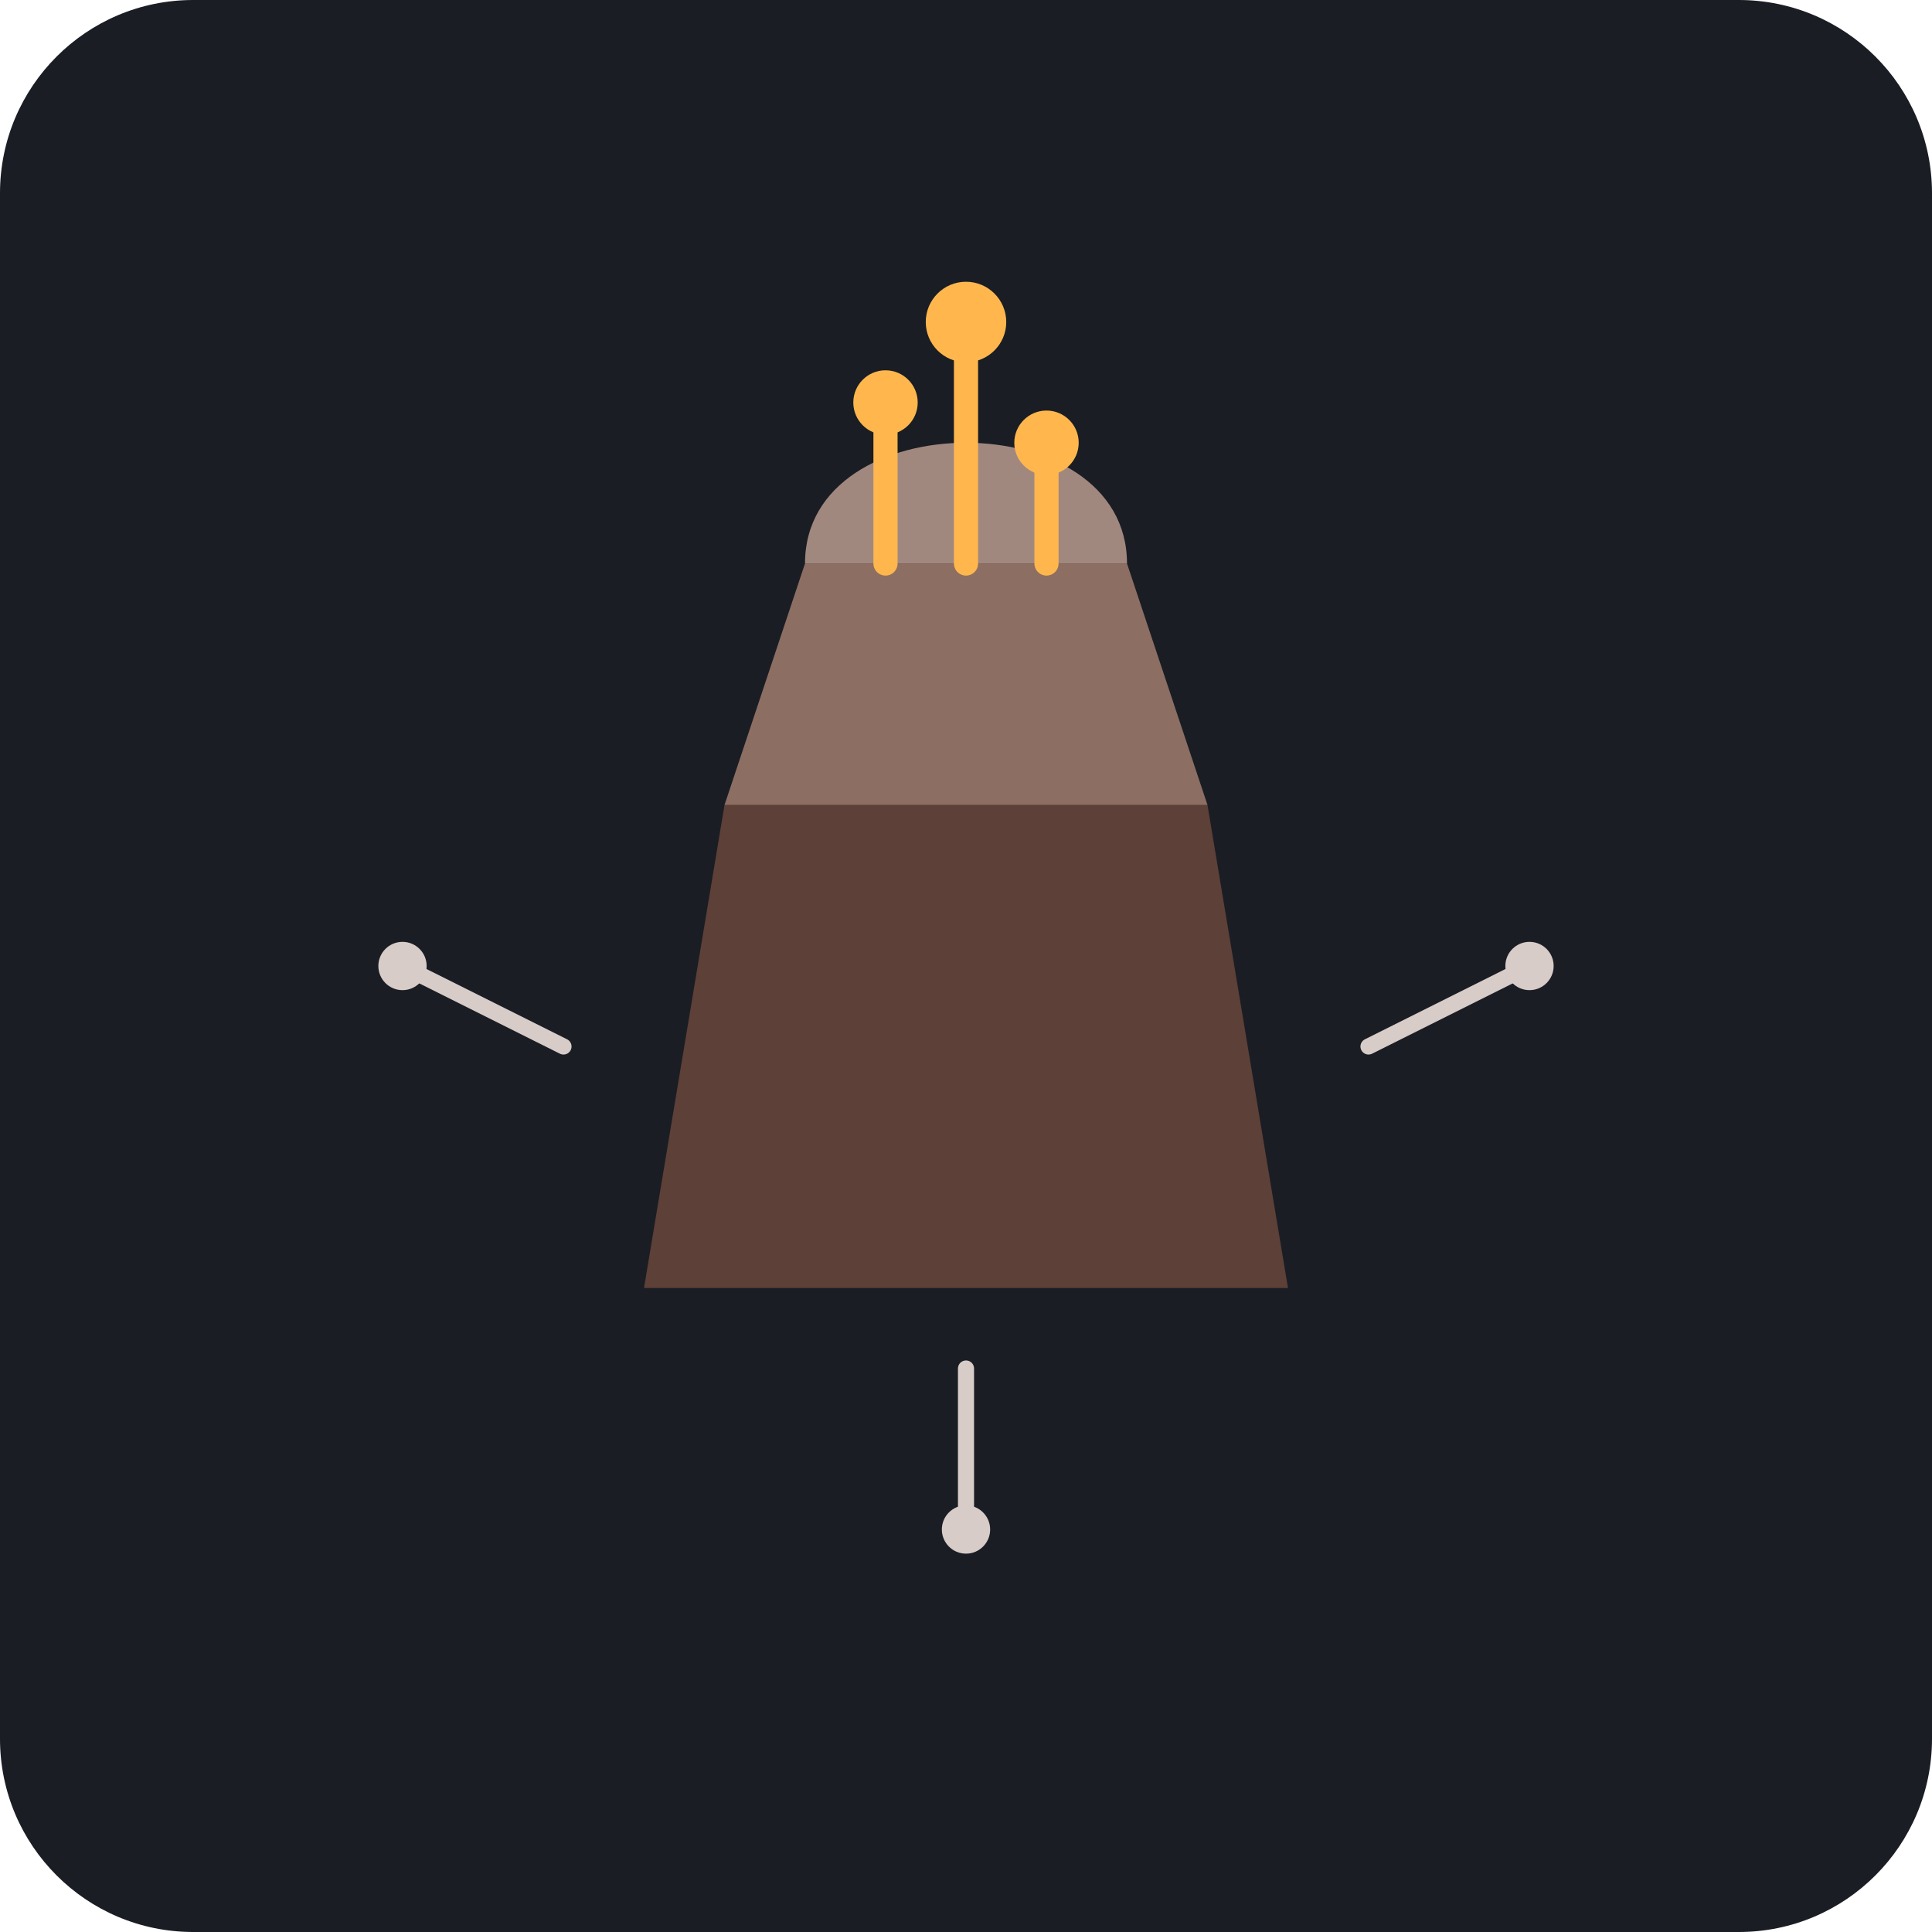
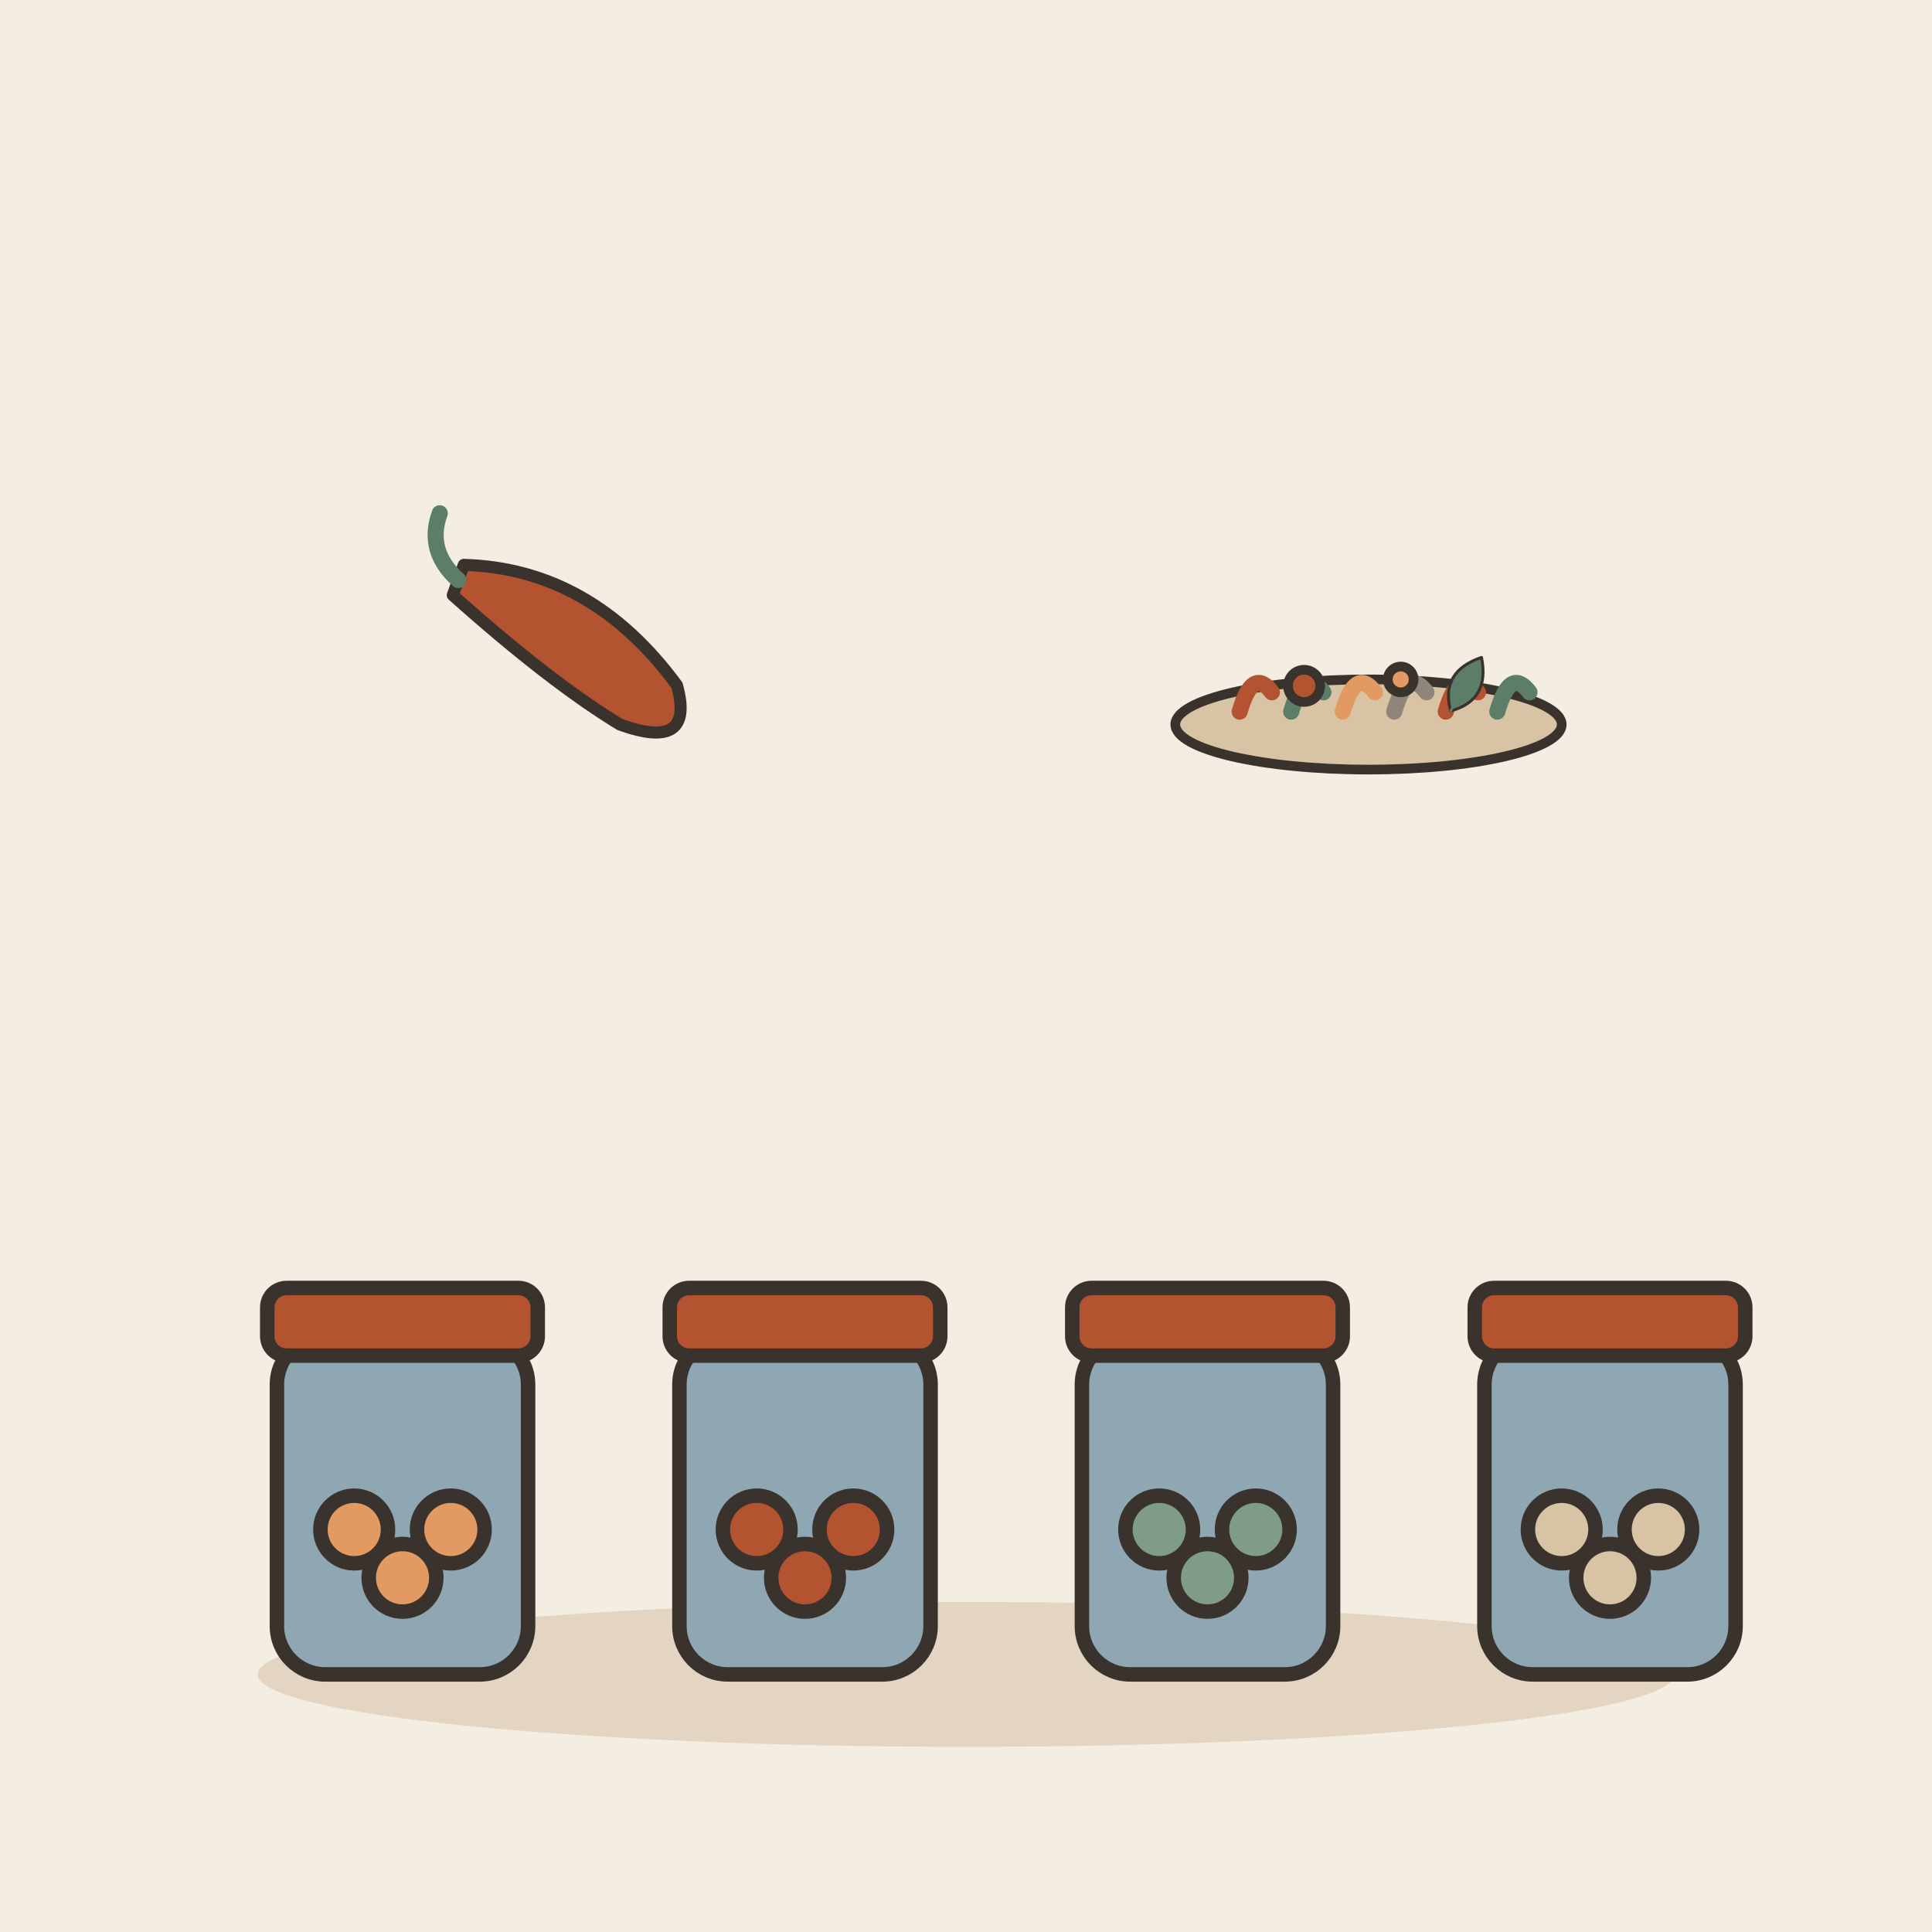
- <svg xmlns="http://www.w3.org/2000/svg" viewBox="0 0 240 240">
-   <rect width="240" height="240" rx="24" fill="#1A1D24" />
-   <g transform="translate(120, 120)">
-     <path d="M-40 40 L40 40 L30 -20 L-30 -20 Z" fill="#5D4037" />
-     <path d="M-30 -20 L30 -20 L20 -50 L-20 -50 Z" fill="#8D6E63" />
-     <path d="M-20 -50 C-20 -70 20 -70 20 -50 Z" fill="#A1887F" />
-     <path d="M-10 -50 L-10 -70 M0 -50 L0 -80 M10 -50 L10 -65" stroke="#FFB74D" stroke-width="3" stroke-linecap="round" />
-     <circle cx="-10" cy="-70" r="4" fill="#FFB74D" />
-     <circle cx="0" cy="-80" r="5" fill="#FFB74D" />
-     <circle cx="10" cy="-65" r="4" fill="#FFB74D" />
-     <path d="M-50 10 L-70 0 M50 10 L70 0 M0 50 L0 70" stroke="#D7CCC8" stroke-width="2" stroke-linecap="round" />
-     <circle cx="-70" cy="0" r="3" fill="#D7CCC8" />
-     <circle cx="70" cy="0" r="3" fill="#D7CCC8" />
-     <circle cx="0" cy="70" r="3" fill="#D7CCC8" />
+ <svg xmlns="http://www.w3.org/2000/svg" viewBox="0 0 240 240" data-style="editorial">
+   <rect width="240" height="240" fill="#F4EDE2" />
+   <ellipse cx="120" cy="208" rx="88" ry="9" fill="#E3D5C1" />
+   <g transform="translate(50 196) scale(0.6 0.6)">
+     <rect x="-26" y="-50" width="52" height="70" rx="10" fill="#8FA7B3" stroke="#3A332D" stroke-width="3" stroke-linecap="round" stroke-linejoin="round" />
+     <rect x="-28" y="-60" width="56" height="14" rx="4" fill="#B4532F" stroke="#3A332D" stroke-width="3" stroke-linecap="round" stroke-linejoin="round" />
+     <circle cx="-10" cy="-10" r="7" fill="#E39A62" stroke="#3A332D" stroke-width="3" stroke-linecap="round" stroke-linejoin="round" />
+     <circle cx="0" cy="0" r="7" fill="#E39A62" stroke="#3A332D" stroke-width="3" stroke-linecap="round" stroke-linejoin="round" />
+     <circle cx="10" cy="-10" r="7" fill="#E39A62" stroke="#3A332D" stroke-width="3" stroke-linecap="round" stroke-linejoin="round" />
+   </g>
+   <g transform="translate(100 196) scale(0.6 0.6)">
+     <rect x="-26" y="-50" width="52" height="70" rx="10" fill="#8FA7B3" stroke="#3A332D" stroke-width="3" stroke-linecap="round" stroke-linejoin="round" />
+     <rect x="-28" y="-60" width="56" height="14" rx="4" fill="#B4532F" stroke="#3A332D" stroke-width="3" stroke-linecap="round" stroke-linejoin="round" />
+     <circle cx="-10" cy="-10" r="7" fill="#B4532F" stroke="#3A332D" stroke-width="3" stroke-linecap="round" stroke-linejoin="round" />
+     <circle cx="0" cy="0" r="7" fill="#B4532F" stroke="#3A332D" stroke-width="3" stroke-linecap="round" stroke-linejoin="round" />
+     <circle cx="10" cy="-10" r="7" fill="#B4532F" stroke="#3A332D" stroke-width="3" stroke-linecap="round" stroke-linejoin="round" />
+   </g>
+   <g transform="translate(150 196) scale(0.6 0.6)">
+     <rect x="-26" y="-50" width="52" height="70" rx="10" fill="#8FA7B3" stroke="#3A332D" stroke-width="3" stroke-linecap="round" stroke-linejoin="round" />
+     <rect x="-28" y="-60" width="56" height="14" rx="4" fill="#B4532F" stroke="#3A332D" stroke-width="3" stroke-linecap="round" stroke-linejoin="round" />
+     <circle cx="-10" cy="-10" r="7" fill="#7E9C86" stroke="#3A332D" stroke-width="3" stroke-linecap="round" stroke-linejoin="round" />
+     <circle cx="0" cy="0" r="7" fill="#7E9C86" stroke="#3A332D" stroke-width="3" stroke-linecap="round" stroke-linejoin="round" />
+     <circle cx="10" cy="-10" r="7" fill="#7E9C86" stroke="#3A332D" stroke-width="3" stroke-linecap="round" stroke-linejoin="round" />
+   </g>
+   <g transform="translate(200 196) scale(0.6 0.6)">
+     <rect x="-26" y="-50" width="52" height="70" rx="10" fill="#8FA7B3" stroke="#3A332D" stroke-width="3" stroke-linecap="round" stroke-linejoin="round" />
+     <rect x="-28" y="-60" width="56" height="14" rx="4" fill="#B4532F" stroke="#3A332D" stroke-width="3" stroke-linecap="round" stroke-linejoin="round" />
+     <circle cx="-10" cy="-10" r="7" fill="#D8C3A5" stroke="#3A332D" stroke-width="3" stroke-linecap="round" stroke-linejoin="round" />
+     <circle cx="0" cy="0" r="7" fill="#D8C3A5" stroke="#3A332D" stroke-width="3" stroke-linecap="round" stroke-linejoin="round" />
+     <circle cx="10" cy="-10" r="7" fill="#D8C3A5" stroke="#3A332D" stroke-width="3" stroke-linecap="round" stroke-linejoin="round" />
+   </g>
+   <g transform="translate(70 80) rotate(20) scale(0.5 0.5)">
+     <path d="M-30 -10Q0 -20 30 0Q40 14 20 14Q0 10 -30 -2Z" fill="#B4532F" stroke="#3A332D" stroke-width="3" stroke-linecap="round" stroke-linejoin="round" />
+     <path d="M-30 -6Q-40 -10 -40 -20" fill="none" stroke="#5C7D68" stroke-width="4" stroke-linecap="round" stroke-linejoin="round" />
+   </g>
+   <g transform="translate(170 90) scale(0.4 0.4)">
+     <ellipse cx="0" cy="0" rx="60" ry="14" fill="#D8C3A5" stroke="#3A332D" stroke-width="3" stroke-linecap="round" stroke-linejoin="round" />
+     <path d="M-40 -4q4 -14 10 -6" fill="none" stroke="#B4532F" stroke-width="5" stroke-linecap="round" stroke-linejoin="round" />
+     <path d="M-24 -4q4 -14 10 -6" fill="none" stroke="#5C7D68" stroke-width="5" stroke-linecap="round" stroke-linejoin="round" />
+     <path d="M-8 -4q4 -14 10 -6" fill="none" stroke="#E39A62" stroke-width="5" stroke-linecap="round" stroke-linejoin="round" />
+     <path d="M8 -4q4 -14 10 -6" fill="none" stroke="#8F857A" stroke-width="5" stroke-linecap="round" stroke-linejoin="round" />
+     <path d="M24 -4q4 -14 10 -6" fill="none" stroke="#B4532F" stroke-width="5" stroke-linecap="round" stroke-linejoin="round" />
+     <path d="M40 -4q4 -14 10 -6" fill="none" stroke="#5C7D68" stroke-width="5" stroke-linecap="round" stroke-linejoin="round" />
+     <circle cx="-20" cy="-12" r="5" fill="#B4532F" stroke="#3A332D" stroke-width="3" stroke-linecap="round" stroke-linejoin="round" />
+     <circle cx="10" cy="-14" r="4" fill="#E39A62" stroke="#3A332D" stroke-width="3" stroke-linecap="round" stroke-linejoin="round" />
+     <g transform="translate(30 -12) rotate(30) scale(0.3 0.3)">
+       <path d="M0 30Q-30 0 0 -34Q30 0 0 30Z" fill="#5C7D68" stroke="#3A332D" stroke-width="3" stroke-linecap="round" stroke-linejoin="round" />
+       <path d="M0 30L0 -26" stroke="#5C7D68" stroke-width="2.5" stroke-linecap="round" fill="none" />
+     </g>
  </g>
</svg>
